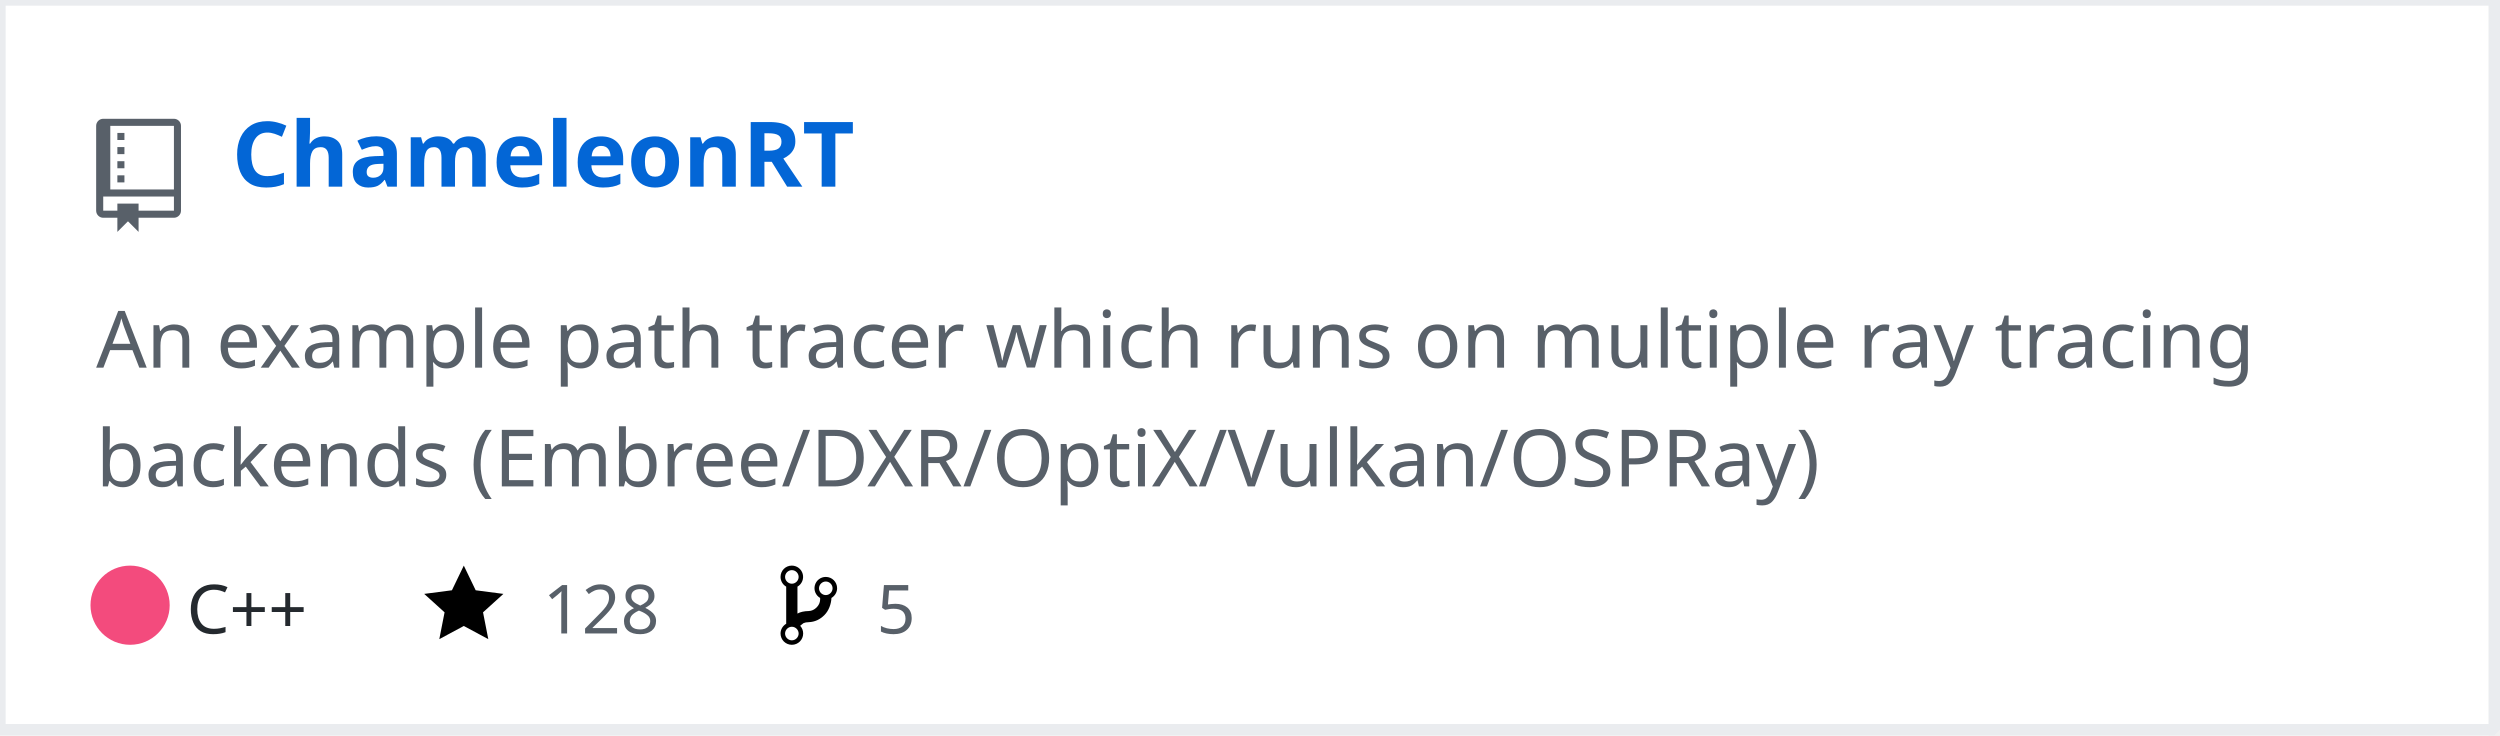
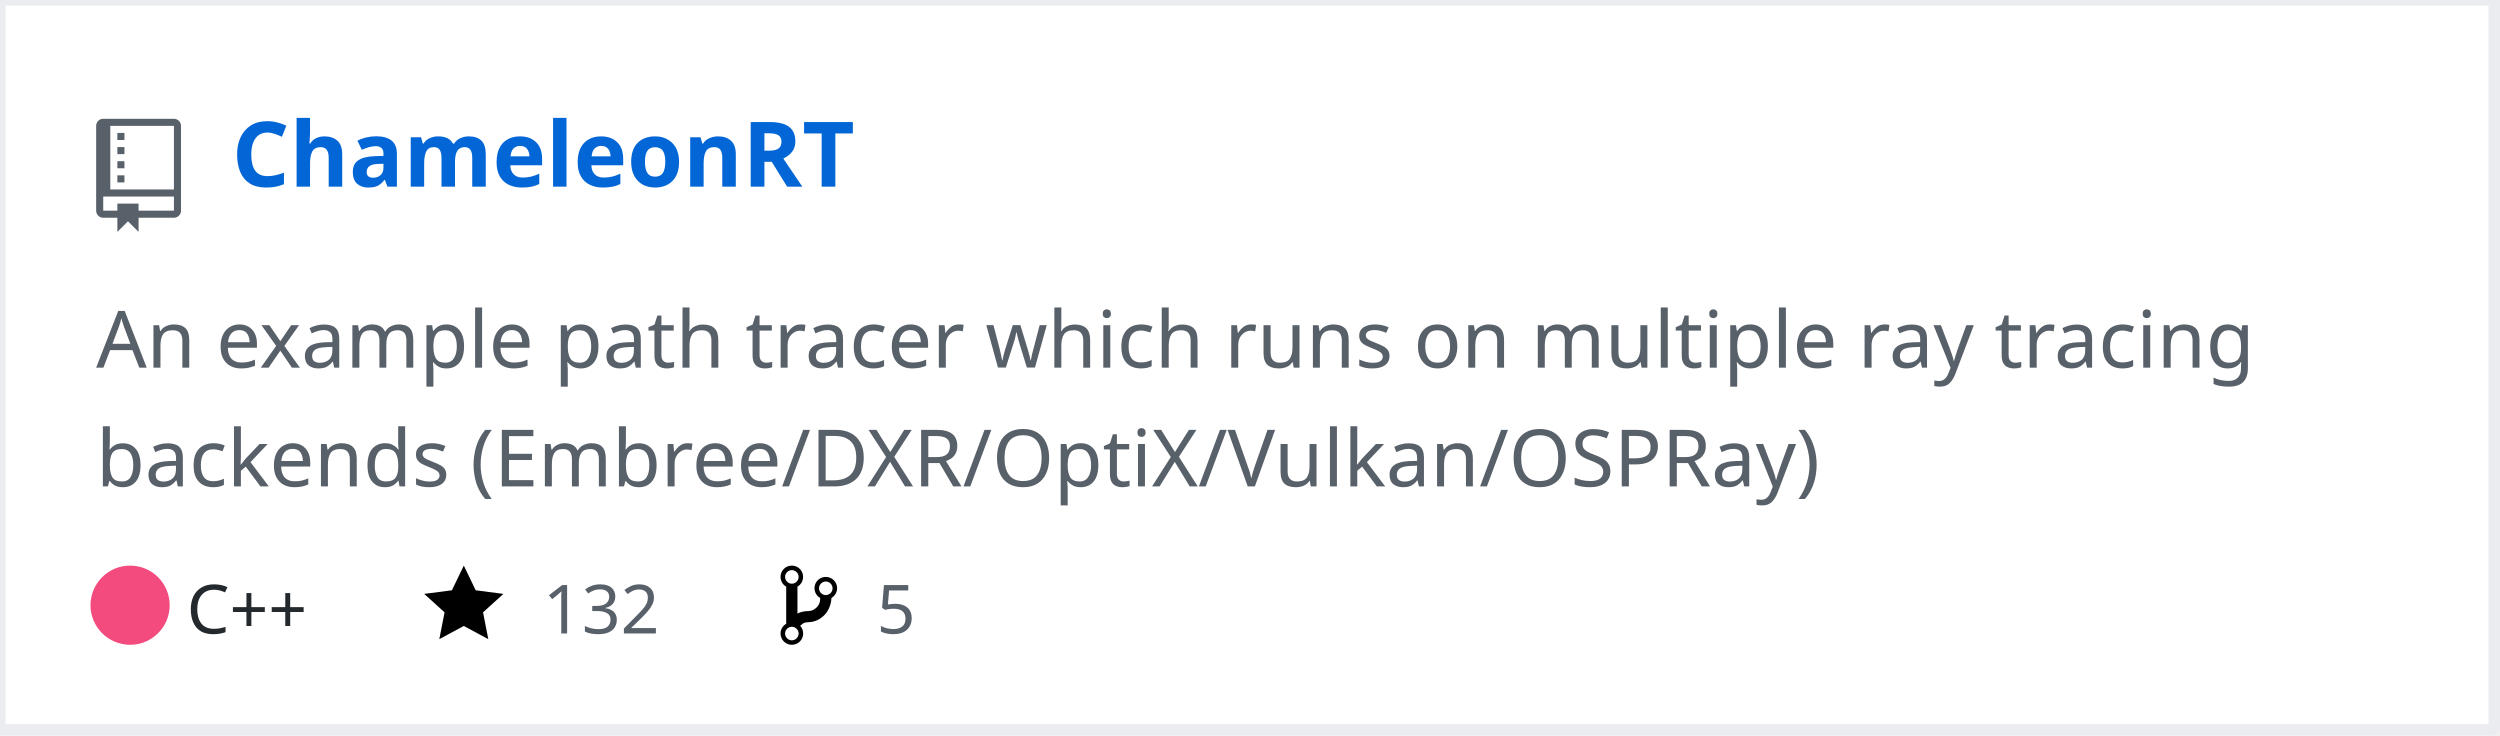
<svg xmlns="http://www.w3.org/2000/svg" width="442" height="130" version="1.2" baseProfile="tiny" data-reactroot="">
  <defs />
  <g fill="none" stroke="black" stroke-width="1" fill-rule="evenodd" stroke-linecap="square" stroke-linejoin="bevel">
    <g fill="#ffffff" fill-opacity="1" stroke="none" transform="matrix(1,0,0,1,0,0)">
      <rect x="0" y="0" width="440" height="130" />
    </g>
    <rect x="0" y="0" width="441" height="129" stroke="#eaecef" stroke-width="2" />
    <g fill="#586069" fill-opacity="1" stroke="none" transform="matrix(1.25,0,0,1.25,17,21)">
      <path vector-effect="none" fill-rule="evenodd" d="M4,9 L3,9 L3,8 L4,8 L4,9 M4,6 L3,6 L3,7 L4,7 L4,6 M4,4 L3,4 L3,5 L4,5 L4,4 M4,2 L3,2 L3,3 L4,3 L4,2 M12,1 L12,13 C12,13.55 11.55,14 11,14 L6,14 L6,16 L4.5,14.5 L3,16 L3,14 L1,14 C0.45,14 0,13.55 0,13 L0,1 C0,0.45 0.45,0 1,0 L11,0 C11.55,0 12,0.45 12,1 M11,11 L1,11 L1,13 L3,13 L3,12 L6,12 L6,13 L11,13 L11,11 M11,1 L2,1 L2,10 L11,10 L11,1" />
    </g>
    <g fill="#0366d6" fill-opacity="1" stroke="#0366d6" stroke-opacity="1" stroke-width="1" stroke-linecap="square" stroke-linejoin="bevel" transform="matrix(1,0,0,1,0,0)">
      <a target="" href="https://github.com/Twinklebear/ChameleonRT">
        <text fill="#0366d6" fill-opacity="1" stroke="none" xml:space="preserve" x="41" y="33" font-family="sans-serif" font-size="16" font-weight="630" font-style="normal">ChameleonRT</text>
      </a>
    </g>
    <g fill="#586069" fill-opacity="1" stroke="#586069" stroke-opacity="1" stroke-width="1" stroke-linecap="square" stroke-linejoin="bevel" transform="matrix(1,0,0,1,0,0)">
      <text fill="#586069" fill-opacity="1" stroke="none" xml:space="preserve" x="17" y="65" font-family="sans-serif" font-size="14" font-weight="400" font-style="normal">An example path tracer which runs on multiple ray tracing </text>
    </g>
    <g fill="#586069" fill-opacity="1" stroke="#586069" stroke-opacity="1" stroke-width="1" stroke-linecap="square" stroke-linejoin="bevel" transform="matrix(1,0,0,1,0,0)">
      <text fill="#586069" fill-opacity="1" stroke="none" xml:space="preserve" x="17" y="86" font-family="sans-serif" font-size="14" font-weight="400" font-style="normal">backends (Embree/DXR/OptiX/Vulkan/OSPRay) </text>
    </g>
    <g fill="#24292e" fill-opacity="1" stroke="#24292e" stroke-opacity="1" stroke-width="1" stroke-linecap="square" stroke-linejoin="bevel" transform="matrix(1,0,0,1,0,0)">
      <text fill="#24292e" fill-opacity="1" stroke="none" xml:space="preserve" x="33" y="112" font-family="sans-serif" font-size="12" font-weight="400" font-style="normal">C++</text>
    </g>
    <g fill="#000000" fill-opacity="1" stroke="none" transform="matrix(1,0,0,1,75,99)">
      <a target="" href="https://github.com/Twinklebear/ChameleonRT/stargazers">
        <path vector-effect="none" fill-rule="evenodd" d="M14,6 L9.1,5.36 L7,1 L4.9,5.36 L0,6 L3.6,9.26 L2.67,14 L7,11.67 L11.33,14 L10.4,9.26 L14,6" />
      </a>
    </g>
    <g fill="#586069" fill-opacity="1" stroke="#586069" stroke-opacity="1" stroke-width="1" stroke-linecap="square" stroke-linejoin="bevel" transform="matrix(1,0,0,1,0,0)">
      <a target="" href="https://github.com/Twinklebear/ChameleonRT/stargazers">
-         <text fill="#586069" fill-opacity="1" stroke="none" xml:space="preserve" x="96" y="112" font-family="sans-serif" font-size="12" font-weight="400" font-style="normal">128</text>
+         <text fill="#586069" fill-opacity="1" stroke="none" xml:space="preserve" x="96" y="112" font-family="sans-serif" font-size="12" font-weight="400" font-style="normal">132</text>
      </a>
    </g>
    <g fill="#000000" fill-opacity="1" stroke="none" transform="matrix(1,0,0,1,138,99)">
      <a target="" href="https://github.com/Twinklebear/ChameleonRT/network/members">
        <path vector-effect="none" fill-rule="evenodd" d="M10,5 C10,3.89 9.11,3 8,3 C7.097,2.998 6.305,3.603 6.07,4.476 C5.836,5.348 6.217,6.269 7,6.72 L7,7.02 C6.98,7.54 6.77,8 6.37,8.4 C5.97,8.8 5.51,9.01 4.99,9.03 C4.16,9.05 3.51,9.19 2.99,9.48 L2.99,4.72 C3.773,4.269 4.154,3.348 3.92,2.476 C3.685,1.603 2.893,0.998 1.99,1 C0.88,1 0,1.89 0,3 C0.004,3.71 0.385,4.365 1,4.72 L1,11.28 C0.41,11.63 0,12.27 0,13 C0,14.11 0.89,15 2,15 C3.11,15 4,14.11 4,13 C4,12.47 3.8,12 3.47,11.64 C3.56,11.58 3.95,11.23 4.06,11.17 C4.31,11.06 4.62,11 5,11 C6.05,10.95 6.95,10.55 7.75,9.75 C8.55,8.95 8.95,7.77 9,6.73 L8.98,6.73 C9.59,6.37 10,5.73 10,5 M2,1.8 C2.66,1.8 3.2,2.35 3.2,3 C3.2,3.65 2.65,4.2 2,4.2 C1.35,4.2 0.8,3.65 0.8,3 C0.8,2.35 1.35,1.8 2,1.8 M2,14.21 C1.34,14.21 0.8,13.66 0.8,13.01 C0.8,12.36 1.35,11.81 2,11.81 C2.65,11.81 3.2,12.36 3.2,13.01 C3.2,13.66 2.65,14.21 2,14.21 M8,6.21 C7.34,6.21 6.8,5.66 6.8,5.01 C6.8,4.36 7.35,3.81 8,3.81 C8.65,3.81 9.2,4.36 9.2,5.01 C9.2,5.66 8.65,6.21 8,6.21 " />
      </a>
    </g>
    <g fill="#586069" fill-opacity="1" stroke="#586069" stroke-opacity="1" stroke-width="1" stroke-linecap="square" stroke-linejoin="bevel" transform="matrix(1,0,0,1,0,0)">
      <a target="" href="https://github.com/Twinklebear/ChameleonRT/network/members">
        <text fill="" fill-opacity="1" stroke="none" xml:space="preserve" x="155" y="112" font-family="sans-serif" font-size="12" font-weight="400" font-style="normal">5</text>
      </a>
    </g>
    <circle cx="23" cy="107" r="7" stroke="none" fill="#f34b7d" />
  </g>
</svg>
